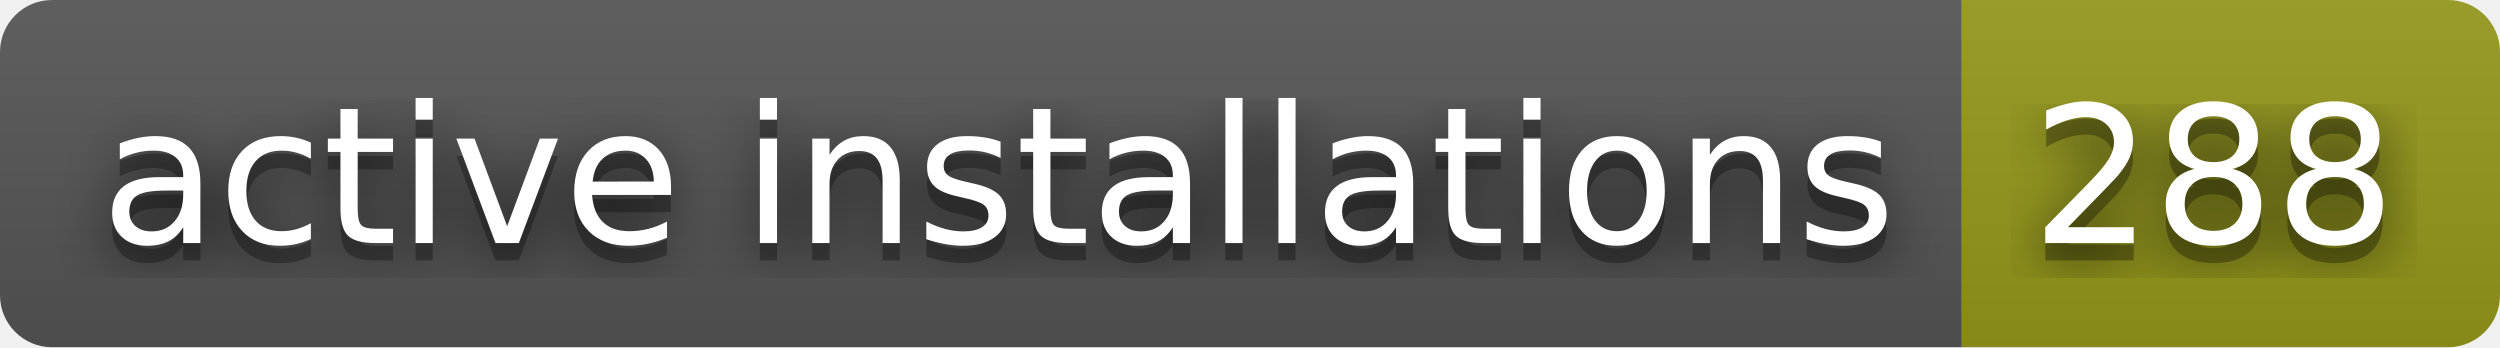
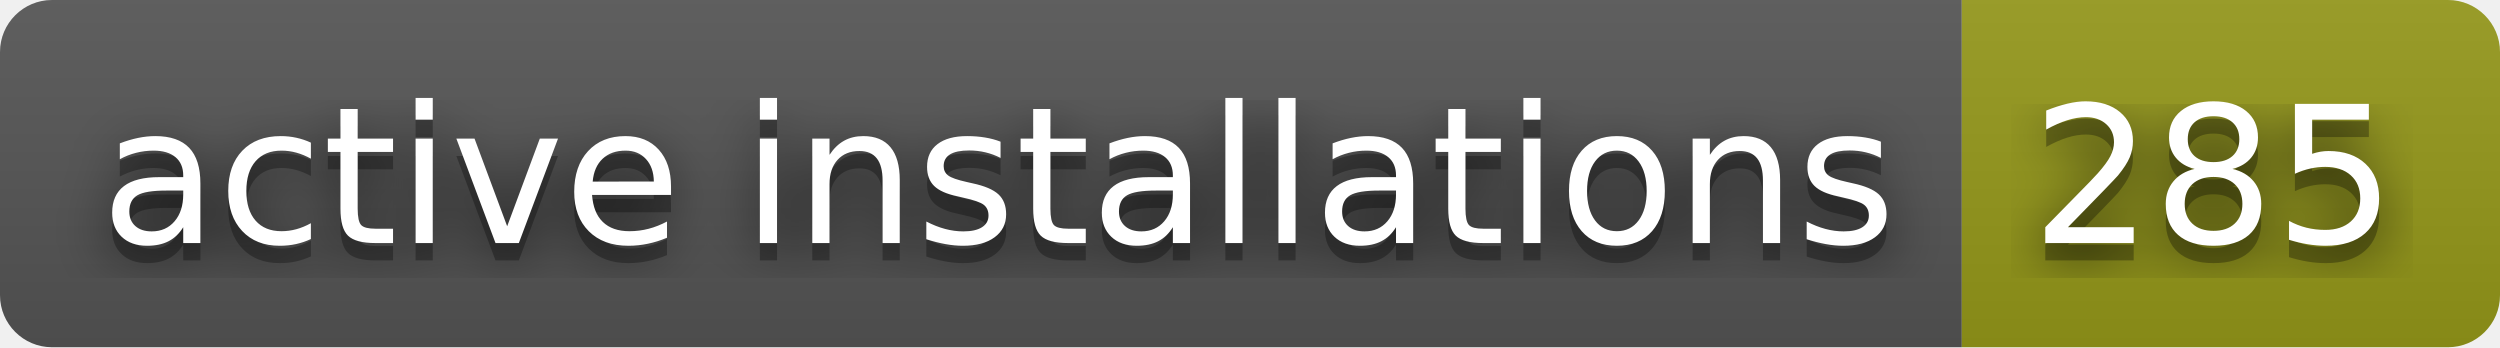
- <svg xmlns="http://www.w3.org/2000/svg" width="144" height="20" role="img" aria-label="active installations: 288">
+ <svg xmlns="http://www.w3.org/2000/svg" width="144" height="20" role="img" aria-label="active installations: 285">
  <filter id="blur">
    <feGaussianBlur stdDeviation="16" />
  </filter>
  <linearGradient id="s" x2="0" y2="100%">
    <stop offset="0" stop-color="#bbb" stop-opacity=".1" />
    <stop offset="1" stop-opacity=".1" />
  </linearGradient>
  <clipPath id="r">
    <rect width="144" height="20" rx="3" />
  </clipPath>
  <g clip-path="url(#r)">
    <rect width="113" height="20" fill="#555" />
    <rect x="113" width="31" height="20" fill="#95991a" />
    <rect width="144" height="20" fill="url(#s)" />
  </g>
  <g fill="#fff" text-anchor="middle" font-family="Verdana,Geneva,DejaVu Sans,sans-serif" text-rendering="geometricPrecision" font-size="110">
    <g transform="scale(.1)">
      <g aria-hidden="true" fill="#010101">
        <text x="575" y="150" fill-opacity=".8" filter="url(#blur)" textLength="1030">active installations</text>
        <text x="575" y="150" fill-opacity=".3" textLength="1030">active installations</text>
      </g>
      <text x="575" y="140" textLength="1030">active installations</text>
    </g>
    <g transform="scale(.1)">
      <g aria-hidden="true" fill="#010101">
-         <text x="1275" y="150" fill-opacity=".8" filter="url(#blur)" textLength="210">288</text>
-         <text x="1275" y="150" fill-opacity=".3" textLength="210">288</text>
+         <text x="1275" y="150" fill-opacity=".8" filter="url(#blur)" textLength="210">285</text>
+         <text x="1275" y="150" fill-opacity=".3" textLength="210">285</text>
      </g>
-       <text x="1275" y="140" textLength="210">288</text>
+       <text x="1275" y="140" textLength="210">285</text>
    </g>
  </g>
</svg>
